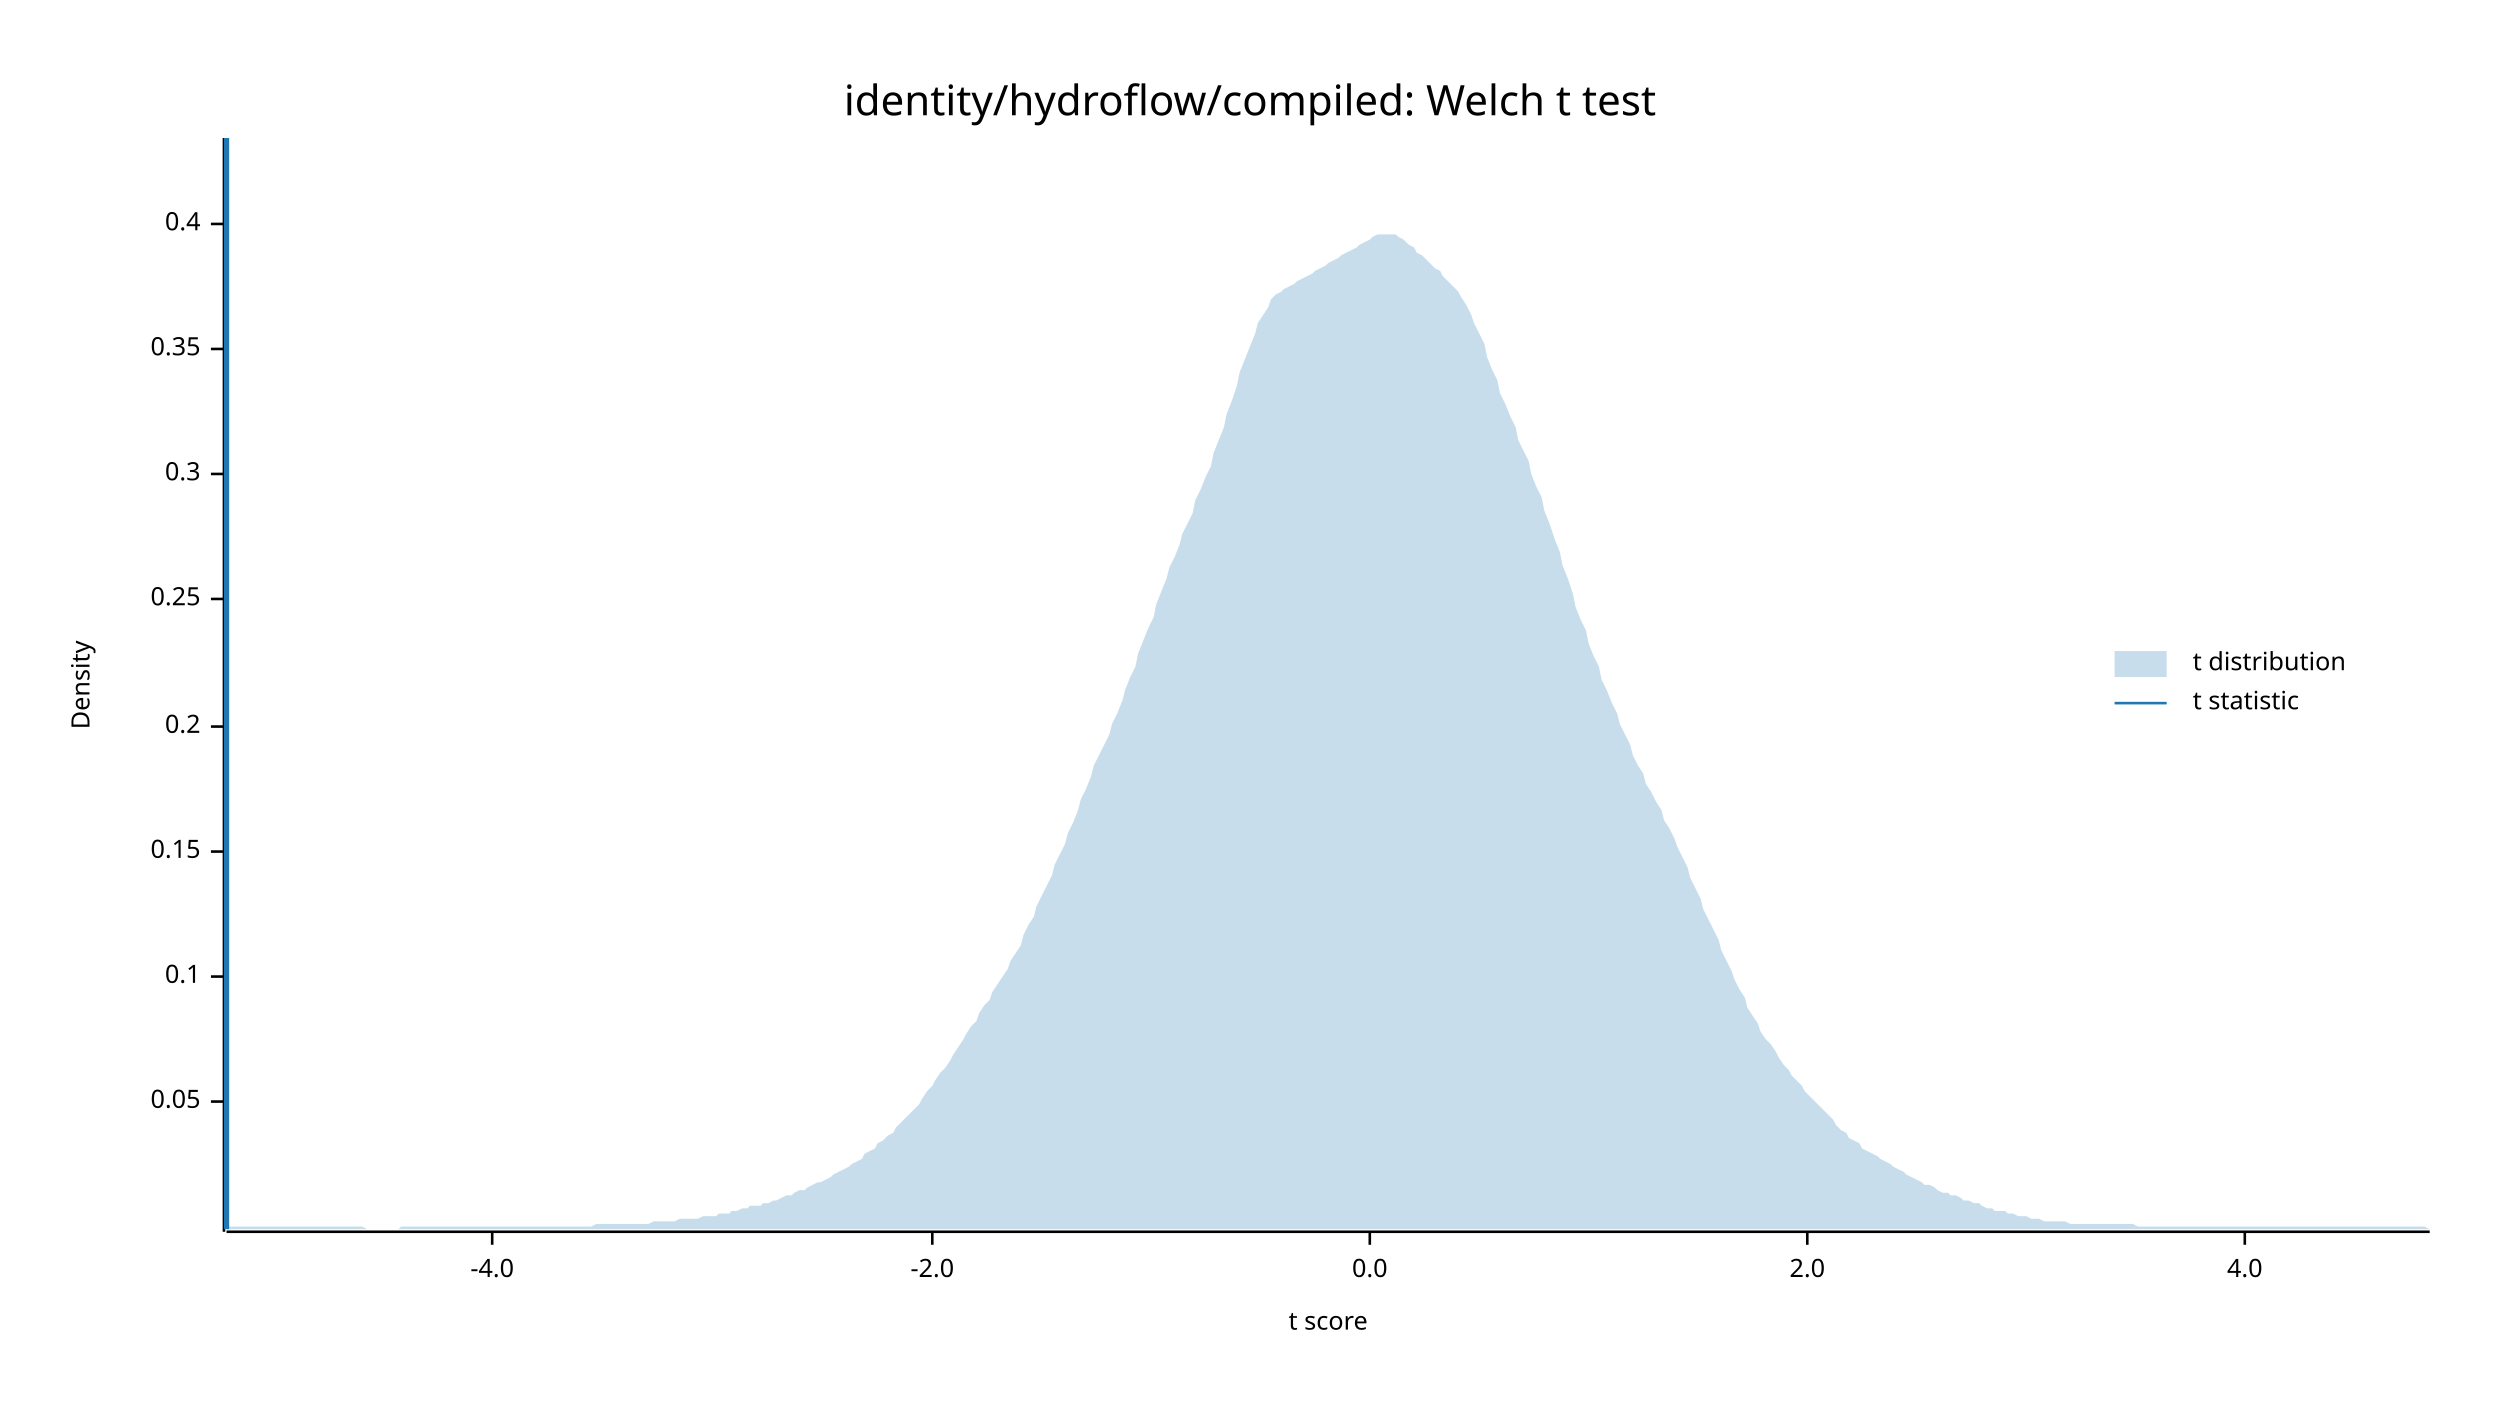
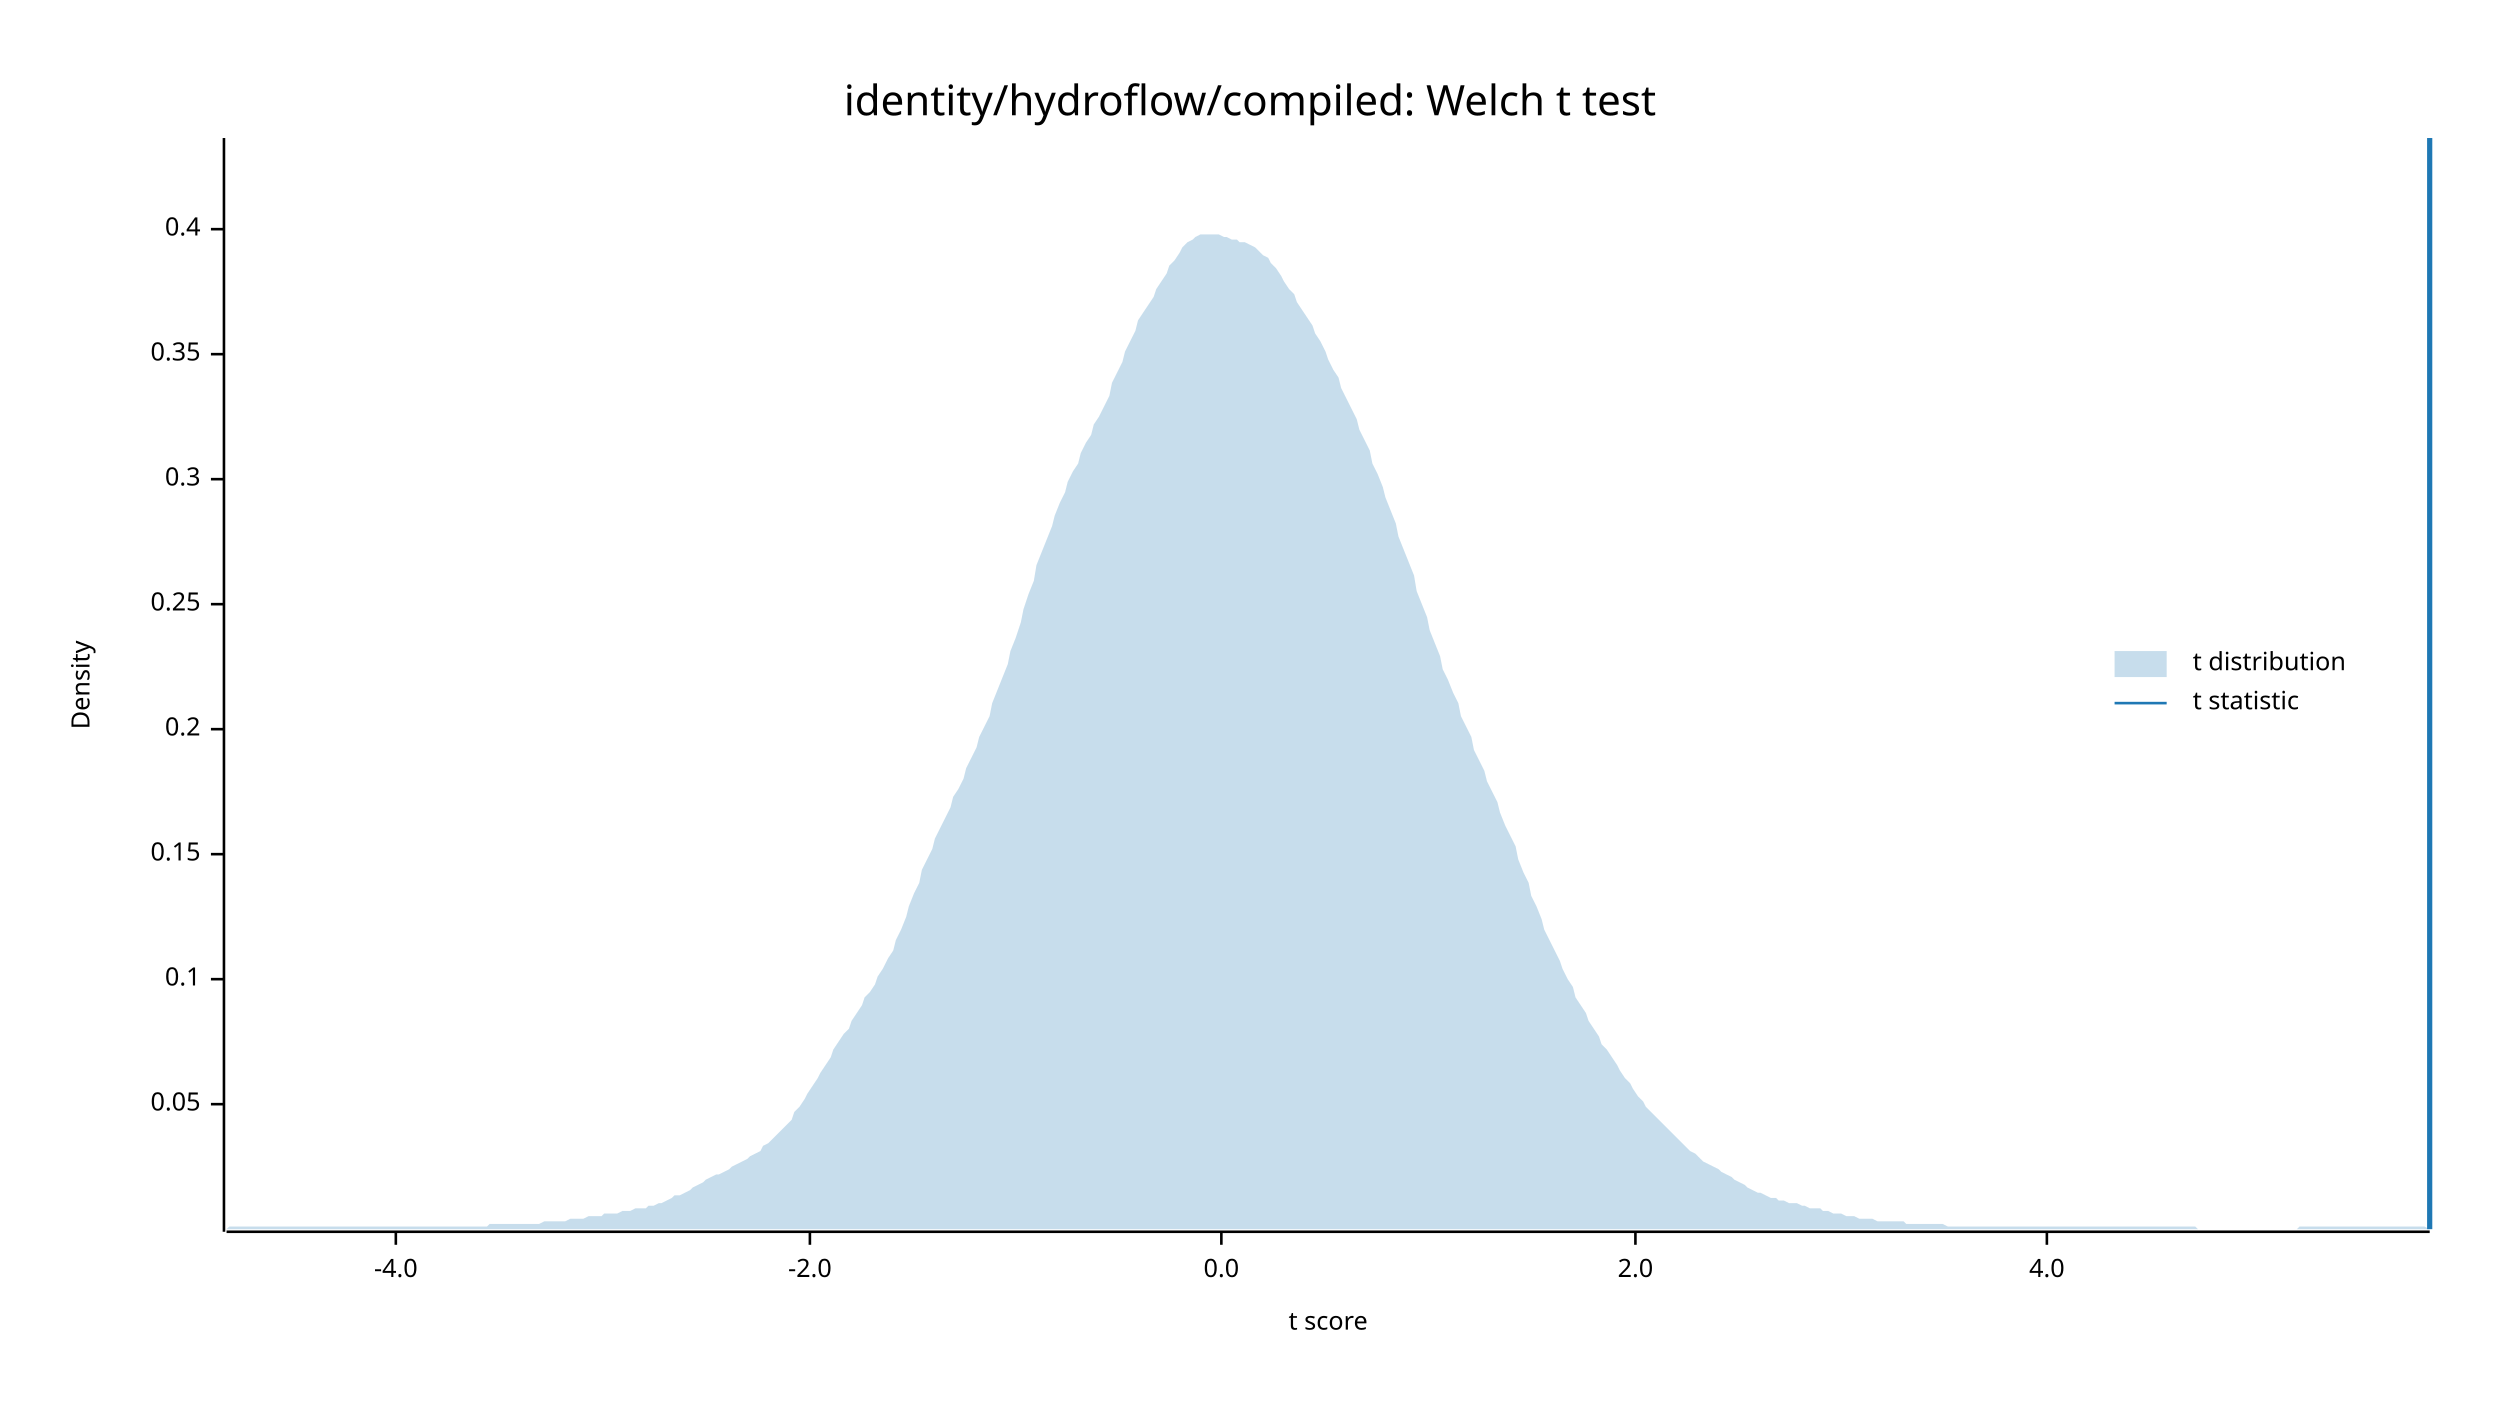
<svg xmlns="http://www.w3.org/2000/svg" width="960" height="540" viewBox="0 0 960 540">
  <text x="480" y="32" dy="0.76em" text-anchor="middle" font-family="sans-serif" font-size="16.129" opacity="1" fill="#000000">
identity/hydroflow/compiled: Welch t test
</text>
  <text x="27" y="263" dy="0.76em" text-anchor="middle" font-family="sans-serif" font-size="9.677" opacity="1" fill="#000000" transform="rotate(270, 27, 263)">
Density
</text>
  <text x="510" y="513" dy="-0.5ex" text-anchor="middle" font-family="sans-serif" font-size="9.677" opacity="1" fill="#000000">
t score
</text>
  <polyline fill="none" opacity="1" stroke="#000000" stroke-width="1" points="86,53 86,473 " />
-   <text x="77" y="423" dy="0.5ex" text-anchor="end" font-family="sans-serif" font-size="9.677" opacity="1" fill="#000000">
+   <text x="77" y="424" dy="0.5ex" text-anchor="end" font-family="sans-serif" font-size="9.677" opacity="1" fill="#000000">
0.05
</text>
-   <polyline fill="none" opacity="1" stroke="#000000" stroke-width="1" points="81,423 86,423 " />
-   <text x="77" y="375" dy="0.5ex" text-anchor="end" font-family="sans-serif" font-size="9.677" opacity="1" fill="#000000">
+   <polyline fill="none" opacity="1" stroke="#000000" stroke-width="1" points="81,424 86,424 " />
+   <text x="77" y="376" dy="0.5ex" text-anchor="end" font-family="sans-serif" font-size="9.677" opacity="1" fill="#000000">
0.1
</text>
-   <polyline fill="none" opacity="1" stroke="#000000" stroke-width="1" points="81,375 86,375 " />
-   <text x="77" y="327" dy="0.5ex" text-anchor="end" font-family="sans-serif" font-size="9.677" opacity="1" fill="#000000">
+   <polyline fill="none" opacity="1" stroke="#000000" stroke-width="1" points="81,376 86,376 " />
+   <text x="77" y="328" dy="0.5ex" text-anchor="end" font-family="sans-serif" font-size="9.677" opacity="1" fill="#000000">
0.15
</text>
-   <polyline fill="none" opacity="1" stroke="#000000" stroke-width="1" points="81,327 86,327 " />
-   <text x="77" y="279" dy="0.5ex" text-anchor="end" font-family="sans-serif" font-size="9.677" opacity="1" fill="#000000">
+   <polyline fill="none" opacity="1" stroke="#000000" stroke-width="1" points="81,328 86,328 " />
+   <text x="77" y="280" dy="0.5ex" text-anchor="end" font-family="sans-serif" font-size="9.677" opacity="1" fill="#000000">
0.2
</text>
-   <polyline fill="none" opacity="1" stroke="#000000" stroke-width="1" points="81,279 86,279 " />
-   <text x="77" y="230" dy="0.5ex" text-anchor="end" font-family="sans-serif" font-size="9.677" opacity="1" fill="#000000">
+   <polyline fill="none" opacity="1" stroke="#000000" stroke-width="1" points="81,280 86,280 " />
+   <text x="77" y="232" dy="0.5ex" text-anchor="end" font-family="sans-serif" font-size="9.677" opacity="1" fill="#000000">
0.25
</text>
-   <polyline fill="none" opacity="1" stroke="#000000" stroke-width="1" points="81,230 86,230 " />
-   <text x="77" y="182" dy="0.5ex" text-anchor="end" font-family="sans-serif" font-size="9.677" opacity="1" fill="#000000">
+   <polyline fill="none" opacity="1" stroke="#000000" stroke-width="1" points="81,232 86,232 " />
+   <text x="77" y="184" dy="0.5ex" text-anchor="end" font-family="sans-serif" font-size="9.677" opacity="1" fill="#000000">
0.3
</text>
-   <polyline fill="none" opacity="1" stroke="#000000" stroke-width="1" points="81,182 86,182 " />
-   <text x="77" y="134" dy="0.5ex" text-anchor="end" font-family="sans-serif" font-size="9.677" opacity="1" fill="#000000">
+   <polyline fill="none" opacity="1" stroke="#000000" stroke-width="1" points="81,184 86,184 " />
+   <text x="77" y="136" dy="0.5ex" text-anchor="end" font-family="sans-serif" font-size="9.677" opacity="1" fill="#000000">
0.35
</text>
-   <polyline fill="none" opacity="1" stroke="#000000" stroke-width="1" points="81,134 86,134 " />
-   <text x="77" y="86" dy="0.5ex" text-anchor="end" font-family="sans-serif" font-size="9.677" opacity="1" fill="#000000">
+   <polyline fill="none" opacity="1" stroke="#000000" stroke-width="1" points="81,136 86,136 " />
+   <text x="77" y="88" dy="0.5ex" text-anchor="end" font-family="sans-serif" font-size="9.677" opacity="1" fill="#000000">
0.4
</text>
-   <polyline fill="none" opacity="1" stroke="#000000" stroke-width="1" points="81,86 86,86 " />
+   <polyline fill="none" opacity="1" stroke="#000000" stroke-width="1" points="81,88 86,88 " />
  <polyline fill="none" opacity="1" stroke="#000000" stroke-width="1" points="87,473 933,473 " />
-   <text x="189" y="483" dy="0.76em" text-anchor="middle" font-family="sans-serif" font-size="9.677" opacity="1" fill="#000000">
+   <text x="152" y="483" dy="0.76em" text-anchor="middle" font-family="sans-serif" font-size="9.677" opacity="1" fill="#000000">
-4.0
</text>
-   <polyline fill="none" opacity="1" stroke="#000000" stroke-width="1" points="189,473 189,478 " />
-   <text x="358" y="483" dy="0.76em" text-anchor="middle" font-family="sans-serif" font-size="9.677" opacity="1" fill="#000000">
+   <polyline fill="none" opacity="1" stroke="#000000" stroke-width="1" points="152,473 152,478 " />
+   <text x="311" y="483" dy="0.76em" text-anchor="middle" font-family="sans-serif" font-size="9.677" opacity="1" fill="#000000">
-2.0
</text>
-   <polyline fill="none" opacity="1" stroke="#000000" stroke-width="1" points="358,473 358,478 " />
-   <text x="526" y="483" dy="0.76em" text-anchor="middle" font-family="sans-serif" font-size="9.677" opacity="1" fill="#000000">
+   <polyline fill="none" opacity="1" stroke="#000000" stroke-width="1" points="311,473 311,478 " />
+   <text x="469" y="483" dy="0.76em" text-anchor="middle" font-family="sans-serif" font-size="9.677" opacity="1" fill="#000000">
0.0
</text>
-   <polyline fill="none" opacity="1" stroke="#000000" stroke-width="1" points="526,473 526,478 " />
-   <text x="694" y="483" dy="0.76em" text-anchor="middle" font-family="sans-serif" font-size="9.677" opacity="1" fill="#000000">
+   <polyline fill="none" opacity="1" stroke="#000000" stroke-width="1" points="469,473 469,478 " />
+   <text x="628" y="483" dy="0.76em" text-anchor="middle" font-family="sans-serif" font-size="9.677" opacity="1" fill="#000000">
2.0
</text>
-   <polyline fill="none" opacity="1" stroke="#000000" stroke-width="1" points="694,473 694,478 " />
-   <text x="862" y="483" dy="0.76em" text-anchor="middle" font-family="sans-serif" font-size="9.677" opacity="1" fill="#000000">
+   <polyline fill="none" opacity="1" stroke="#000000" stroke-width="1" points="628,473 628,478 " />
+   <text x="786" y="483" dy="0.76em" text-anchor="middle" font-family="sans-serif" font-size="9.677" opacity="1" fill="#000000">
4.0
</text>
-   <polyline fill="none" opacity="1" stroke="#000000" stroke-width="1" points="862,473 862,478 " />
-   <polygon opacity="0.25" fill="#1F78B4" points="87,472 88,471 90,471 92,471 93,471 95,471 97,471 98,471 100,471 102,471 103,471 105,471 107,471 109,471 110,471 112,471 114,471 115,471 117,471 119,471 120,471 122,471 124,471 125,471 127,471 129,471 131,471 132,471 134,471 136,471 137,471 139,471 141,472 142,472 144,472 146,472 148,472 149,472 151,472 153,472 154,471 156,471 158,471 159,471 161,471 163,471 164,471 166,471 168,471 170,471 171,471 173,471 175,471 176,471 178,471 180,471 181,471 183,471 185,471 187,471 188,471 190,471 192,471 193,471 195,471 197,471 198,471 200,471 202,471 203,471 205,471 207,471 209,471 210,471 212,471 214,471 215,471 217,471 219,471 220,471 222,471 224,471 226,471 227,471 229,470 231,470 232,470 234,470 236,470 237,470 239,470 241,470 242,470 244,470 246,470 248,470 249,470 251,469 253,469 254,469 256,469 258,469 259,469 261,468 263,468 265,468 266,468 268,468 270,467 271,467 273,467 275,467 276,466 278,466 280,466 281,465 283,465 285,464 287,464 288,463 290,463 292,463 293,462 295,462 297,461 298,461 300,460 302,459 304,459 305,458 307,457 309,457 310,456 312,455 314,454 315,454 317,453 319,452 320,451 322,450 324,449 326,448 327,447 329,446 331,445 332,443 334,442 336,441 337,439 339,438 341,436 343,435 344,433 346,431 348,429 349,428 351,426 353,424 354,422 356,419 358,417 359,415 361,412 363,410 365,407 366,405 368,402 370,399 371,397 373,394 375,392 376,389 378,386 380,384 381,381 383,378 385,375 387,372 388,369 390,366 392,363 393,359 395,355 397,352 398,348 400,344 402,340 404,336 405,332 407,328 409,324 410,320 412,316 414,311 415,307 417,303 419,298 420,294 422,290 424,286 426,282 427,278 429,274 431,269 432,265 434,260 436,256 437,251 439,246 441,241 443,237 444,232 446,227 448,222 449,218 451,214 453,209 454,205 456,201 458,197 459,192 461,188 463,183 465,179 466,174 468,169 470,164 471,159 473,154 475,148 476,143 478,138 480,133 482,128 483,124 485,121 487,118 488,115 490,113 492,112 493,111 495,110 497,109 498,108 500,107 502,106 504,105 505,104 507,103 509,102 510,101 512,100 514,99 515,98 517,97 519,96 521,95 522,94 524,93 526,92 527,91 529,90 531,90 532,90 534,90 536,90 537,91 539,92 541,94 543,95 544,97 546,98 548,100 549,101 551,103 553,104 554,106 556,108 558,110 560,112 561,114 563,117 565,121 566,124 568,128 570,132 571,137 573,142 575,146 576,151 578,155 580,160 582,164 583,169 585,173 587,177 588,182 590,187 592,191 593,196 595,201 597,207 599,212 600,217 602,222 604,228 605,233 607,238 609,242 610,247 612,252 614,256 615,261 617,265 619,270 621,274 622,278 624,282 626,286 627,290 629,294 631,297 632,301 634,304 636,308 638,311 639,315 641,318 643,322 644,325 646,329 648,333 649,337 651,341 653,345 654,349 656,353 658,357 660,361 661,365 663,369 665,373 666,376 668,380 670,383 671,387 673,390 675,393 676,396 678,399 680,401 682,404 683,406 685,409 687,411 688,413 690,415 692,417 693,419 695,421 697,423 699,425 700,426 702,428 704,430 705,432 707,434 709,435 710,437 712,438 714,439 715,441 717,442 719,443 721,444 722,445 724,446 726,447 727,448 729,449 731,450 732,451 734,452 736,453 738,454 739,455 741,455 743,456 744,457 746,458 748,458 749,459 751,459 753,460 754,461 756,461 758,462 760,462 761,463 763,464 765,464 766,465 768,465 770,465 771,466 773,466 775,467 777,467 778,467 780,468 782,468 783,468 785,469 787,469 788,469 790,469 792,469 793,469 795,470 797,470 799,470 800,470 802,470 804,470 805,470 807,470 809,470 810,470 812,470 814,470 816,470 817,470 819,470 821,471 822,471 824,471 826,471 827,471 829,471 831,471 832,471 834,471 836,471 838,471 839,471 841,471 843,471 844,471 846,471 848,471 849,471 851,471 853,471 855,471 856,471 858,471 860,471 861,471 863,471 865,471 866,471 868,471 870,471 871,471 873,471 875,471 877,471 878,471 880,471 882,471 883,471 885,471 887,471 888,471 890,471 892,471 894,471 895,471 897,471 899,471 900,471 902,471 904,471 905,471 907,471 909,471 910,471 912,471 914,471 916,471 917,471 919,471 921,471 922,471 924,471 926,471 927,471 929,471 931,471 933,472 933,472 87,472 " />
-   <polyline fill="none" opacity="1" stroke="#1F78B4" stroke-width="2" points="87,472 87,53 " />
+   <polyline fill="none" opacity="1" stroke="#000000" stroke-width="1" points="786,473 786,478 " />
+   <polygon opacity="0.25" fill="#1F78B4" points="87,472 88,471 90,471 92,471 93,471 95,471 97,471 98,471 100,471 102,471 103,471 105,471 107,471 109,471 110,471 112,471 114,471 115,471 117,471 119,471 120,471 122,471 124,471 125,471 127,471 129,471 131,471 132,471 134,471 136,471 137,471 139,471 141,471 142,471 144,471 146,471 148,471 149,471 151,471 153,471 154,471 156,471 158,471 159,471 161,471 163,471 164,471 166,471 168,471 170,471 171,471 173,471 175,471 176,471 178,471 180,471 181,471 183,471 185,471 187,471 188,470 190,470 192,470 193,470 195,470 197,470 198,470 200,470 202,470 203,470 205,470 207,470 209,469 210,469 212,469 214,469 215,469 217,469 219,468 220,468 222,468 224,468 226,467 227,467 229,467 231,467 232,466 234,466 236,466 237,466 239,465 241,465 242,465 244,464 246,464 248,464 249,463 251,463 253,462 254,462 256,461 258,460 259,459 261,459 263,458 265,457 266,456 268,455 270,454 271,453 273,452 275,451 276,451 278,450 280,449 281,448 283,447 285,446 287,445 288,444 290,443 292,442 293,440 295,439 297,437 298,436 300,434 302,432 304,430 305,427 307,425 309,422 310,420 312,417 314,414 315,412 317,409 319,406 320,403 322,400 324,397 326,395 327,392 329,389 331,386 332,383 334,381 336,378 337,375 339,372 341,368 343,365 344,361 346,357 348,352 349,348 351,343 353,339 354,334 356,330 358,326 359,322 361,318 363,314 365,310 366,306 368,303 370,299 371,295 373,291 375,287 376,283 378,279 380,275 381,270 383,265 385,260 387,255 388,250 390,245 392,239 393,234 395,228 397,223 398,217 400,212 402,207 404,202 405,198 407,193 409,189 410,185 412,181 414,178 415,174 417,170 419,167 420,163 422,160 424,156 426,152 427,147 429,143 431,139 432,135 434,131 436,127 437,123 439,120 441,117 443,114 444,111 446,108 448,105 449,102 451,100 453,97 454,95 456,93 458,92 459,91 461,90 463,90 465,90 466,90 468,90 470,91 471,91 473,92 475,92 476,93 478,93 480,94 482,95 483,96 485,98 487,99 488,101 490,103 492,106 493,108 495,111 497,113 498,116 500,119 502,122 504,125 505,128 507,131 509,135 510,138 512,142 514,145 515,149 517,153 519,157 521,161 522,165 524,169 526,173 527,178 529,182 531,187 532,191 534,196 536,201 537,206 539,211 541,216 543,221 544,227 546,232 548,237 549,242 551,247 553,252 554,257 556,261 558,266 560,270 561,275 563,279 565,283 566,288 568,292 570,296 571,300 573,304 575,308 576,312 578,317 580,321 582,325 583,330 585,335 587,339 588,344 590,348 592,353 593,357 595,361 597,365 599,369 600,372 602,376 604,379 605,383 607,386 609,389 610,392 612,395 614,398 615,401 617,403 619,406 621,409 622,411 624,414 626,416 627,418 629,421 631,423 632,425 634,427 636,429 638,431 639,432 641,434 643,436 644,437 646,439 648,441 649,442 651,443 653,445 654,446 656,447 658,448 660,449 661,450 663,451 665,452 666,453 668,454 670,455 671,456 673,457 675,458 676,458 678,459 680,460 682,460 683,461 685,461 687,462 688,462 690,462 692,463 693,463 695,464 697,464 699,464 700,465 702,465 704,466 705,466 707,466 709,467 710,467 712,467 714,468 715,468 717,468 719,468 721,469 722,469 724,469 726,469 727,469 729,469 731,469 732,470 734,470 736,470 738,470 739,470 741,470 743,470 744,470 746,470 748,471 749,471 751,471 753,471 754,471 756,471 758,471 760,471 761,471 763,471 765,471 766,471 768,471 770,471 771,471 773,471 775,471 777,471 778,471 780,471 782,471 783,471 785,471 787,471 788,471 790,471 792,471 793,471 795,471 797,471 799,471 800,471 802,471 804,471 805,471 807,471 809,471 810,471 812,471 814,471 816,471 817,471 819,471 821,471 822,471 824,471 826,471 827,471 829,471 831,471 832,471 834,471 836,471 838,471 839,471 841,471 843,471 844,472 846,472 848,472 849,472 851,472 853,472 855,472 856,472 858,472 860,472 861,472 863,472 865,472 866,472 868,472 870,472 871,472 873,472 875,472 877,472 878,472 880,472 882,472 883,471 885,471 887,471 888,471 890,471 892,471 894,471 895,471 897,471 899,471 900,471 902,471 904,471 905,471 907,471 909,471 910,471 912,471 914,471 916,471 917,471 919,471 921,471 922,471 924,471 926,471 927,471 929,471 931,471 933,472 933,472 87,472 " />
+   <polyline fill="none" opacity="1" stroke="#1F78B4" stroke-width="2" points="933,472 933,53 " />
  <text x="842" y="250" dy="0.76em" text-anchor="start" font-family="sans-serif" font-size="9.677" opacity="1" fill="#000000">
t distribution
</text>
  <text x="842" y="265" dy="0.76em" text-anchor="start" font-family="sans-serif" font-size="9.677" opacity="1" fill="#000000">
t statistic
</text>
  <rect x="812" y="250" width="20" height="10" opacity="0.25" fill="#1F78B4" stroke="none" />
  <polyline fill="none" opacity="1" stroke="#1F78B4" stroke-width="1" points="812,270 832,270 " />
</svg>
